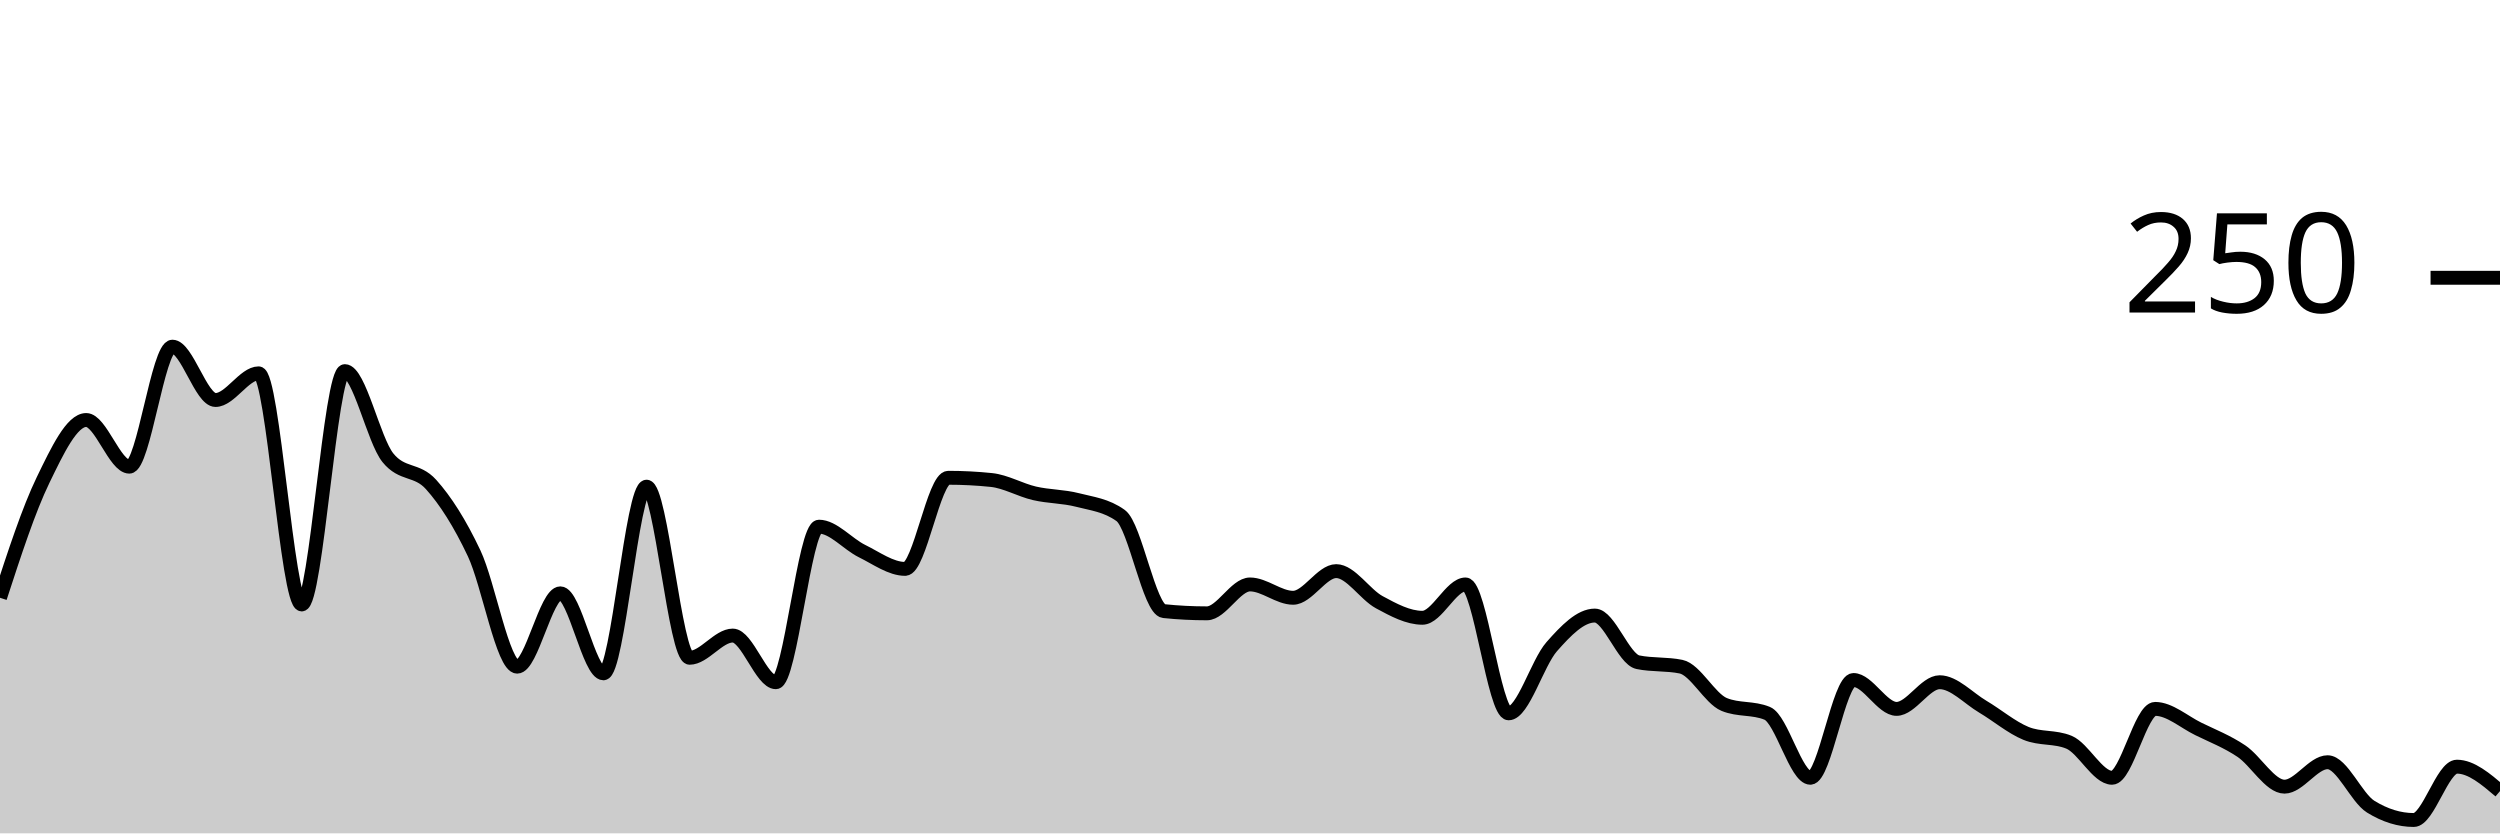
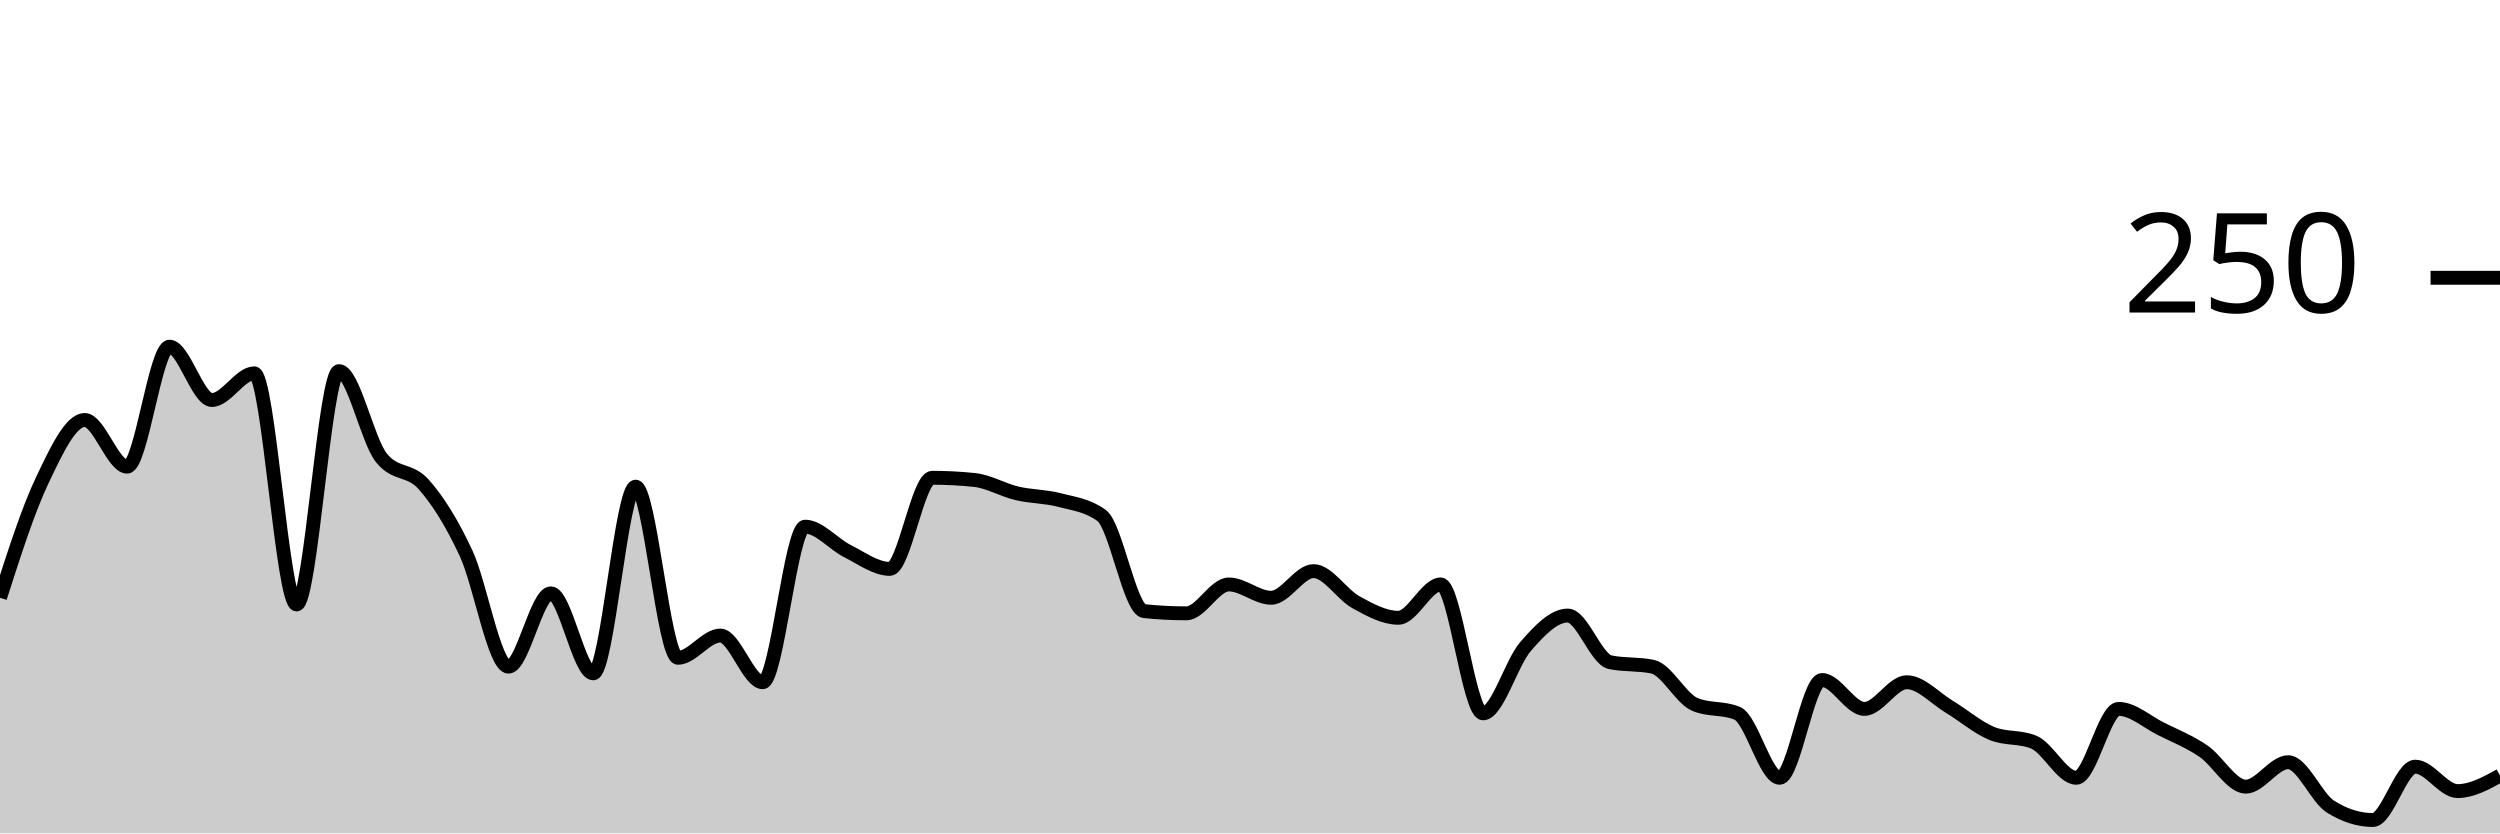
<svg xmlns="http://www.w3.org/2000/svg" viewBox="0 0 180 60">
  <g transform="translate(0,20)">
-     <path class="area" fill="rgba(0, 0, 0, 0.2)" d="M0,23.04C1.034,19.867,2.069,16.693,3.103,14.56C4.138,12.427,5.172,10.24,6.207,10.24C7.241,10.24,8.276,13.6,9.31,13.6C10.345,13.6,11.379,4.96,12.414,4.96C13.448,4.96,14.483,8.8,15.517,8.8C16.552,8.8,17.586,6.88,18.621,6.88C19.655,6.88,20.69,23.52,21.724,23.52C22.759,23.52,23.793,6.72,24.828,6.72C25.862,6.72,26.897,11.68,27.931,12.96C28.966,14.24,30,13.733,31.034,14.88C32.069,16.027,33.103,17.653,34.138,19.84C35.172,22.027,36.207,28,37.241,28C38.276,28,39.31,22.72,40.345,22.72C41.379,22.72,42.414,28.48,43.448,28.48C44.483,28.48,45.517,15.04,46.552,15.04C47.586,15.04,48.621,27.36,49.655,27.36C50.69,27.36,51.724,25.76,52.759,25.76C53.793,25.76,54.828,29.12,55.862,29.12C56.897,29.12,57.931,17.92,58.966,17.92C60,17.92,61.034,19.173,62.069,19.68C63.103,20.187,64.138,20.96,65.172,20.96C66.207,20.96,67.241,14.4,68.276,14.4C69.31,14.4,70.345,14.453,71.379,14.56C72.414,14.667,73.448,15.28,74.483,15.52C75.517,15.76,76.552,15.733,77.586,16C78.621,16.267,79.655,16.373,80.69,17.12C81.724,17.867,82.759,23.893,83.793,24C84.828,24.107,85.862,24.16,86.897,24.16C87.931,24.16,88.966,22.08,90,22.08C91.034,22.08,92.069,23.04,93.103,23.04C94.138,23.04,95.172,21.12,96.207,21.12C97.241,21.12,98.276,22.8,99.31,23.36C100.345,23.92,101.379,24.48,102.414,24.48C103.448,24.48,104.483,22.08,105.517,22.08C106.552,22.08,107.586,31.36,108.621,31.36C109.655,31.36,110.69,27.733,111.724,26.56C112.759,25.387,113.793,24.32,114.828,24.32C115.862,24.32,116.897,27.467,117.931,27.68C118.966,27.893,120,27.787,121.034,28C122.069,28.213,123.103,30.293,124.138,30.72C125.172,31.147,126.207,30.933,127.241,31.36C128.276,31.787,129.31,36,130.345,36C131.379,36,132.414,28.96,133.448,28.96C134.483,28.96,135.517,31.04,136.552,31.04C137.586,31.04,138.621,29.12,139.655,29.12C140.69,29.12,141.724,30.267,142.759,30.88C143.793,31.493,144.828,32.373,145.862,32.8C146.897,33.227,147.931,33.013,148.966,33.44C150,33.867,151.034,36,152.069,36C153.103,36,154.138,31.04,155.172,31.04C156.207,31.04,157.241,31.973,158.276,32.48C159.31,32.987,160.345,33.387,161.379,34.08C162.414,34.773,163.448,36.64,164.483,36.64C165.517,36.64,166.552,34.88,167.586,34.88C168.621,34.88,169.655,37.44,170.69,38.08C171.724,38.72,172.759,39.04,173.793,39.04C174.828,39.04,175.862,35.2,176.897,35.2C177.931,35.2,178.966,36.08,180,36.96L180,40C178.966,40,177.931,40,176.897,40C175.862,40,174.828,40,173.793,40C172.759,40,171.724,40,170.69,40C169.655,40,168.621,40,167.586,40C166.552,40,165.517,40,164.483,40C163.448,40,162.414,40,161.379,40C160.345,40,159.31,40,158.276,40C157.241,40,156.207,40,155.172,40C154.138,40,153.103,40,152.069,40C151.034,40,150,40,148.966,40C147.931,40,146.897,40,145.862,40C144.828,40,143.793,40,142.759,40C141.724,40,140.69,40,139.655,40C138.621,40,137.586,40,136.552,40C135.517,40,134.483,40,133.448,40C132.414,40,131.379,40,130.345,40C129.31,40,128.276,40,127.241,40C126.207,40,125.172,40,124.138,40C123.103,40,122.069,40,121.034,40C120,40,118.966,40,117.931,40C116.897,40,115.862,40,114.828,40C113.793,40,112.759,40,111.724,40C110.69,40,109.655,40,108.621,40C107.586,40,106.552,40,105.517,40C104.483,40,103.448,40,102.414,40C101.379,40,100.345,40,99.31,40C98.276,40,97.241,40,96.207,40C95.172,40,94.138,40,93.103,40C92.069,40,91.034,40,90,40C88.966,40,87.931,40,86.897,40C85.862,40,84.828,40,83.793,40C82.759,40,81.724,40,80.69,40C79.655,40,78.621,40,77.586,40C76.552,40,75.517,40,74.483,40C73.448,40,72.414,40,71.379,40C70.345,40,69.31,40,68.276,40C67.241,40,66.207,40,65.172,40C64.138,40,63.103,40,62.069,40C61.034,40,60,40,58.966,40C57.931,40,56.897,40,55.862,40C54.828,40,53.793,40,52.759,40C51.724,40,50.69,40,49.655,40C48.621,40,47.586,40,46.552,40C45.517,40,44.483,40,43.448,40C42.414,40,41.379,40,40.345,40C39.31,40,38.276,40,37.241,40C36.207,40,35.172,40,34.138,40C33.103,40,32.069,40,31.034,40C30,40,28.966,40,27.931,40C26.897,40,25.862,40,24.828,40C23.793,40,22.759,40,21.724,40C20.69,40,19.655,40,18.621,40C17.586,40,16.552,40,15.517,40C14.483,40,13.448,40,12.414,40C11.379,40,10.345,40,9.31,40C8.276,40,7.241,40,6.207,40C5.172,40,4.138,40,3.103,40C2.069,40,1.034,40,0,40Z" />
-     <path class="line" stroke="black" fill="none" d="M0,23.04C1.034,19.867,2.069,16.693,3.103,14.56C4.138,12.427,5.172,10.24,6.207,10.24C7.241,10.24,8.276,13.6,9.31,13.6C10.345,13.6,11.379,4.96,12.414,4.96C13.448,4.96,14.483,8.8,15.517,8.8C16.552,8.8,17.586,6.88,18.621,6.88C19.655,6.88,20.69,23.52,21.724,23.52C22.759,23.52,23.793,6.72,24.828,6.72C25.862,6.72,26.897,11.68,27.931,12.96C28.966,14.24,30,13.733,31.034,14.88C32.069,16.027,33.103,17.653,34.138,19.84C35.172,22.027,36.207,28,37.241,28C38.276,28,39.31,22.72,40.345,22.72C41.379,22.72,42.414,28.48,43.448,28.48C44.483,28.48,45.517,15.04,46.552,15.04C47.586,15.04,48.621,27.36,49.655,27.36C50.69,27.36,51.724,25.76,52.759,25.76C53.793,25.76,54.828,29.12,55.862,29.12C56.897,29.12,57.931,17.92,58.966,17.92C60,17.92,61.034,19.173,62.069,19.68C63.103,20.187,64.138,20.96,65.172,20.96C66.207,20.96,67.241,14.4,68.276,14.4C69.31,14.4,70.345,14.453,71.379,14.56C72.414,14.667,73.448,15.28,74.483,15.52C75.517,15.76,76.552,15.733,77.586,16C78.621,16.267,79.655,16.373,80.69,17.12C81.724,17.867,82.759,23.893,83.793,24C84.828,24.107,85.862,24.16,86.897,24.16C87.931,24.16,88.966,22.08,90,22.08C91.034,22.08,92.069,23.04,93.103,23.04C94.138,23.04,95.172,21.12,96.207,21.12C97.241,21.12,98.276,22.8,99.31,23.36C100.345,23.92,101.379,24.48,102.414,24.48C103.448,24.48,104.483,22.08,105.517,22.08C106.552,22.08,107.586,31.36,108.621,31.36C109.655,31.36,110.69,27.733,111.724,26.56C112.759,25.387,113.793,24.32,114.828,24.32C115.862,24.32,116.897,27.467,117.931,27.68C118.966,27.893,120,27.787,121.034,28C122.069,28.213,123.103,30.293,124.138,30.72C125.172,31.147,126.207,30.933,127.241,31.36C128.276,31.787,129.31,36,130.345,36C131.379,36,132.414,28.96,133.448,28.96C134.483,28.96,135.517,31.04,136.552,31.04C137.586,31.04,138.621,29.12,139.655,29.12C140.69,29.12,141.724,30.267,142.759,30.88C143.793,31.493,144.828,32.373,145.862,32.8C146.897,33.227,147.931,33.013,148.966,33.44C150,33.867,151.034,36,152.069,36C153.103,36,154.138,31.04,155.172,31.04C156.207,31.04,157.241,31.973,158.276,32.48C159.31,32.987,160.345,33.387,161.379,34.08C162.414,34.773,163.448,36.64,164.483,36.64C165.517,36.64,166.552,34.88,167.586,34.88C168.621,34.88,169.655,37.44,170.69,38.08C171.724,38.72,172.759,39.04,173.793,39.04C174.828,39.04,175.862,35.2,176.897,35.2C177.931,35.2,178.966,36.08,180,36.96" />
+     <path class="area" fill="rgba(0, 0, 0, 0.2)" d="M0,23.04C1.017,19.867,2.034,16.693,3.051,14.56C4.068,12.427,5.085,10.24,6.102,10.24C7.119,10.24,8.136,13.6,9.153,13.6C10.169,13.6,11.186,4.96,12.203,4.96C13.22,4.96,14.237,8.8,15.254,8.8C16.271,8.8,17.288,6.88,18.305,6.88C19.322,6.88,20.339,23.52,21.356,23.52C22.373,23.52,23.39,6.72,24.407,6.72C25.424,6.72,26.441,11.68,27.458,12.96C28.475,14.24,29.492,13.733,30.508,14.88C31.525,16.027,32.542,17.653,33.559,19.84C34.576,22.027,35.593,28,36.61,28C37.627,28,38.644,22.72,39.661,22.72C40.678,22.72,41.695,28.48,42.712,28.48C43.729,28.48,44.746,15.04,45.763,15.04C46.78,15.04,47.797,27.36,48.814,27.36C49.831,27.36,50.847,25.76,51.864,25.76C52.881,25.76,53.898,29.12,54.915,29.12C55.932,29.12,56.949,17.92,57.966,17.92C58.983,17.92,60,19.173,61.017,19.68C62.034,20.187,63.051,20.96,64.068,20.96C65.085,20.96,66.102,14.4,67.119,14.4C68.136,14.4,69.153,14.453,70.169,14.56C71.186,14.667,72.203,15.28,73.22,15.52C74.237,15.76,75.254,15.733,76.271,16C77.288,16.267,78.305,16.373,79.322,17.12C80.339,17.867,81.356,23.893,82.373,24C83.39,24.107,84.407,24.16,85.424,24.16C86.441,24.16,87.458,22.08,88.475,22.08C89.492,22.08,90.508,23.04,91.525,23.04C92.542,23.04,93.559,21.12,94.576,21.12C95.593,21.12,96.61,22.8,97.627,23.36C98.644,23.92,99.661,24.48,100.678,24.48C101.695,24.48,102.712,22.08,103.729,22.08C104.746,22.08,105.763,31.36,106.78,31.36C107.797,31.36,108.814,27.733,109.831,26.56C110.847,25.387,111.864,24.32,112.881,24.32C113.898,24.32,114.915,27.467,115.932,27.68C116.949,27.893,117.966,27.787,118.983,28C120,28.213,121.017,30.293,122.034,30.72C123.051,31.147,124.068,30.933,125.085,31.36C126.102,31.787,127.119,36,128.136,36C129.153,36,130.169,28.96,131.186,28.96C132.203,28.96,133.22,31.04,134.237,31.04C135.254,31.04,136.271,29.12,137.288,29.12C138.305,29.12,139.322,30.267,140.339,30.88C141.356,31.493,142.373,32.373,143.39,32.8C144.407,33.227,145.424,33.013,146.441,33.44C147.458,33.867,148.475,36,149.492,36C150.508,36,151.525,31.04,152.542,31.04C153.559,31.04,154.576,31.973,155.593,32.48C156.61,32.987,157.627,33.387,158.644,34.08C159.661,34.773,160.678,36.64,161.695,36.64C162.712,36.64,163.729,34.88,164.746,34.88C165.763,34.88,166.78,37.44,167.797,38.08C168.814,38.72,169.831,39.04,170.847,39.04C171.864,39.04,172.881,35.2,173.898,35.2C174.915,35.2,175.932,36.96,176.949,36.96C177.966,36.96,178.983,36.4,180,35.84L180,40C178.983,40,177.966,40,176.949,40C175.932,40,174.915,40,173.898,40C172.881,40,171.864,40,170.847,40C169.831,40,168.814,40,167.797,40C166.78,40,165.763,40,164.746,40C163.729,40,162.712,40,161.695,40C160.678,40,159.661,40,158.644,40C157.627,40,156.61,40,155.593,40C154.576,40,153.559,40,152.542,40C151.525,40,150.508,40,149.492,40C148.475,40,147.458,40,146.441,40C145.424,40,144.407,40,143.39,40C142.373,40,141.356,40,140.339,40C139.322,40,138.305,40,137.288,40C136.271,40,135.254,40,134.237,40C133.22,40,132.203,40,131.186,40C130.169,40,129.153,40,128.136,40C127.119,40,126.102,40,125.085,40C124.068,40,123.051,40,122.034,40C121.017,40,120,40,118.983,40C117.966,40,116.949,40,115.932,40C114.915,40,113.898,40,112.881,40C111.864,40,110.847,40,109.831,40C108.814,40,107.797,40,106.78,40C105.763,40,104.746,40,103.729,40C102.712,40,101.695,40,100.678,40C99.661,40,98.644,40,97.627,40C96.61,40,95.593,40,94.576,40C93.559,40,92.542,40,91.525,40C90.508,40,89.492,40,88.475,40C87.458,40,86.441,40,85.424,40C84.407,40,83.39,40,82.373,40C81.356,40,80.339,40,79.322,40C78.305,40,77.288,40,76.271,40C75.254,40,74.237,40,73.22,40C72.203,40,71.186,40,70.169,40C69.153,40,68.136,40,67.119,40C66.102,40,65.085,40,64.068,40C63.051,40,62.034,40,61.017,40C60,40,58.983,40,57.966,40C56.949,40,55.932,40,54.915,40C53.898,40,52.881,40,51.864,40C50.847,40,49.831,40,48.814,40C47.797,40,46.78,40,45.763,40C44.746,40,43.729,40,42.712,40C41.695,40,40.678,40,39.661,40C38.644,40,37.627,40,36.61,40C35.593,40,34.576,40,33.559,40C32.542,40,31.525,40,30.508,40C29.492,40,28.475,40,27.458,40C26.441,40,25.424,40,24.407,40C23.39,40,22.373,40,21.356,40C20.339,40,19.322,40,18.305,40C17.288,40,16.271,40,15.254,40C14.237,40,13.22,40,12.203,40C11.186,40,10.169,40,9.153,40C8.136,40,7.119,40,6.102,40C5.085,40,4.068,40,3.051,40C2.034,40,1.017,40,0,40Z" />
+     <path class="line" stroke="black" fill="none" d="M0,23.04C1.017,19.867,2.034,16.693,3.051,14.56C4.068,12.427,5.085,10.24,6.102,10.24C7.119,10.24,8.136,13.6,9.153,13.6C10.169,13.6,11.186,4.96,12.203,4.96C13.22,4.96,14.237,8.8,15.254,8.8C16.271,8.8,17.288,6.88,18.305,6.88C19.322,6.88,20.339,23.52,21.356,23.52C22.373,23.52,23.39,6.72,24.407,6.72C25.424,6.72,26.441,11.68,27.458,12.96C28.475,14.24,29.492,13.733,30.508,14.88C31.525,16.027,32.542,17.653,33.559,19.84C34.576,22.027,35.593,28,36.61,28C37.627,28,38.644,22.72,39.661,22.72C40.678,22.72,41.695,28.48,42.712,28.48C43.729,28.48,44.746,15.04,45.763,15.04C46.78,15.04,47.797,27.36,48.814,27.36C49.831,27.36,50.847,25.76,51.864,25.76C52.881,25.76,53.898,29.12,54.915,29.12C55.932,29.12,56.949,17.92,57.966,17.92C58.983,17.92,60,19.173,61.017,19.68C62.034,20.187,63.051,20.96,64.068,20.96C65.085,20.96,66.102,14.4,67.119,14.4C68.136,14.4,69.153,14.453,70.169,14.56C71.186,14.667,72.203,15.28,73.22,15.52C74.237,15.76,75.254,15.733,76.271,16C77.288,16.267,78.305,16.373,79.322,17.12C80.339,17.867,81.356,23.893,82.373,24C83.39,24.107,84.407,24.16,85.424,24.16C86.441,24.16,87.458,22.08,88.475,22.08C89.492,22.08,90.508,23.04,91.525,23.04C92.542,23.04,93.559,21.12,94.576,21.12C95.593,21.12,96.61,22.8,97.627,23.36C98.644,23.92,99.661,24.48,100.678,24.48C101.695,24.48,102.712,22.08,103.729,22.08C104.746,22.08,105.763,31.36,106.78,31.36C107.797,31.36,108.814,27.733,109.831,26.56C110.847,25.387,111.864,24.32,112.881,24.32C113.898,24.32,114.915,27.467,115.932,27.68C116.949,27.893,117.966,27.787,118.983,28C120,28.213,121.017,30.293,122.034,30.72C123.051,31.147,124.068,30.933,125.085,31.36C126.102,31.787,127.119,36,128.136,36C129.153,36,130.169,28.96,131.186,28.96C132.203,28.96,133.22,31.04,134.237,31.04C135.254,31.04,136.271,29.12,137.288,29.12C138.305,29.12,139.322,30.267,140.339,30.88C141.356,31.493,142.373,32.373,143.39,32.8C144.407,33.227,145.424,33.013,146.441,33.44C147.458,33.867,148.475,36,149.492,36C150.508,36,151.525,31.04,152.542,31.04C153.559,31.04,154.576,31.973,155.593,32.48C156.61,32.987,157.627,33.387,158.644,34.08C159.661,34.773,160.678,36.64,161.695,36.64C162.712,36.64,163.729,34.88,164.746,34.88C165.763,34.88,166.78,37.44,167.797,38.08C168.814,38.72,169.831,39.04,170.847,39.04C171.864,39.04,172.881,35.2,173.898,35.2C174.915,35.2,175.932,36.96,176.949,36.96C177.966,36.96,178.983,36.4,180,35.84" />
    <path class="axis-ceiling" stroke-width="1" stroke="black" fill="none" d="M175,0L180,0" />
    <text class="axis-ceiling-label" font-family="sans-serif" text-anchor="end" font-size="10px" x="170" y="2.5">250</text>
  </g>
</svg>
